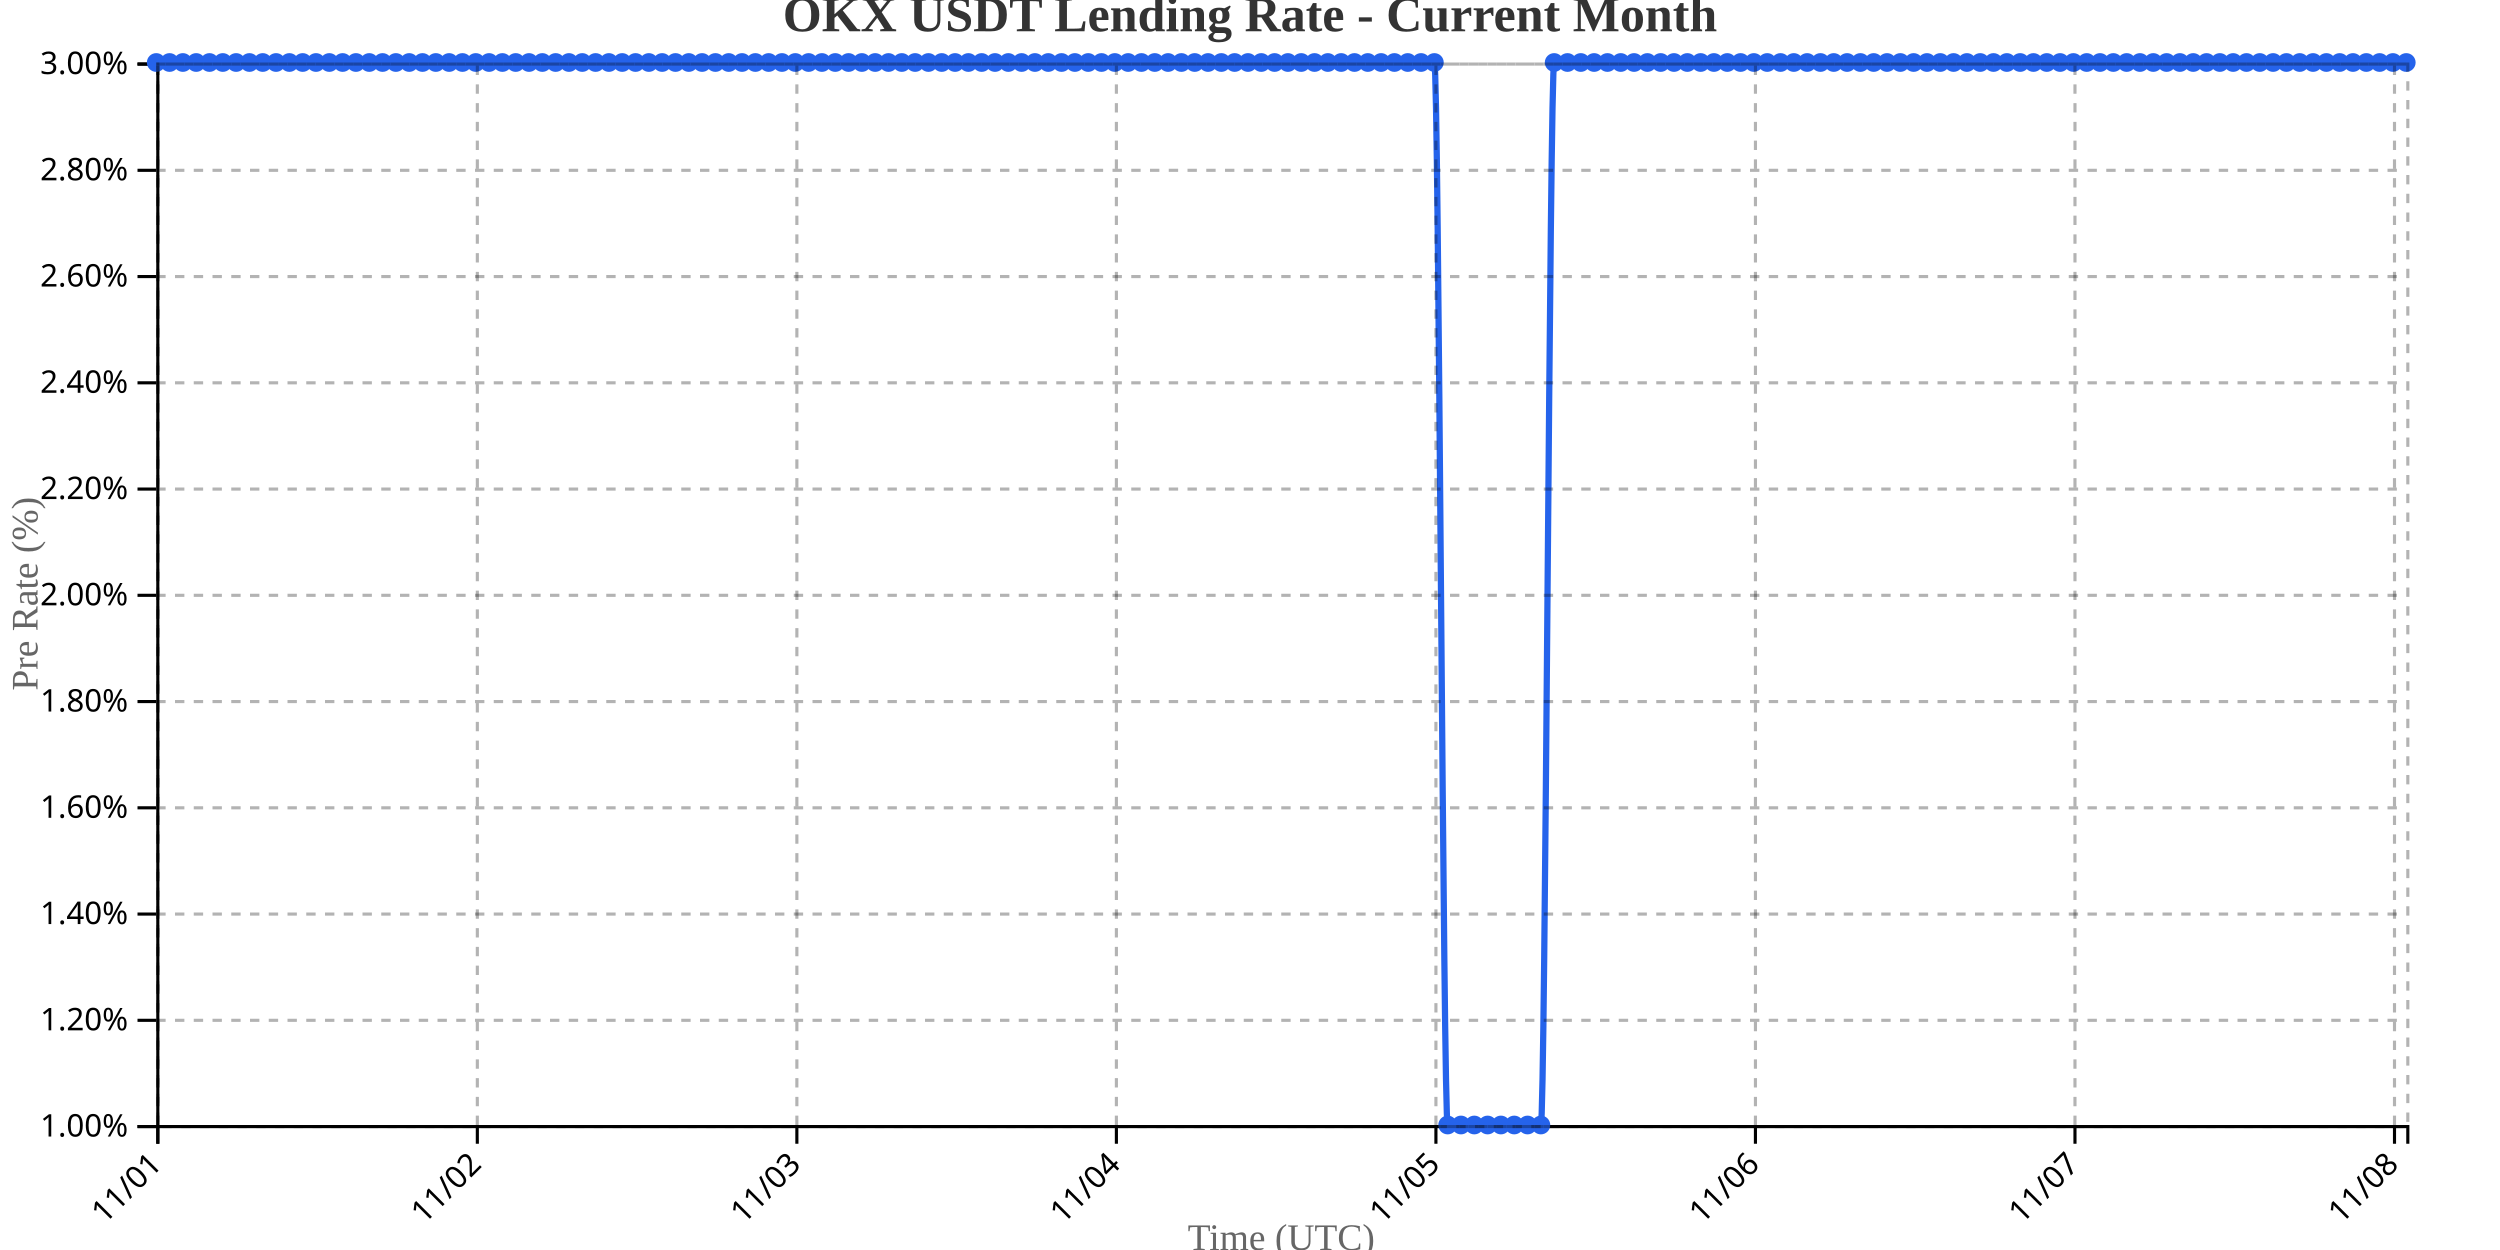
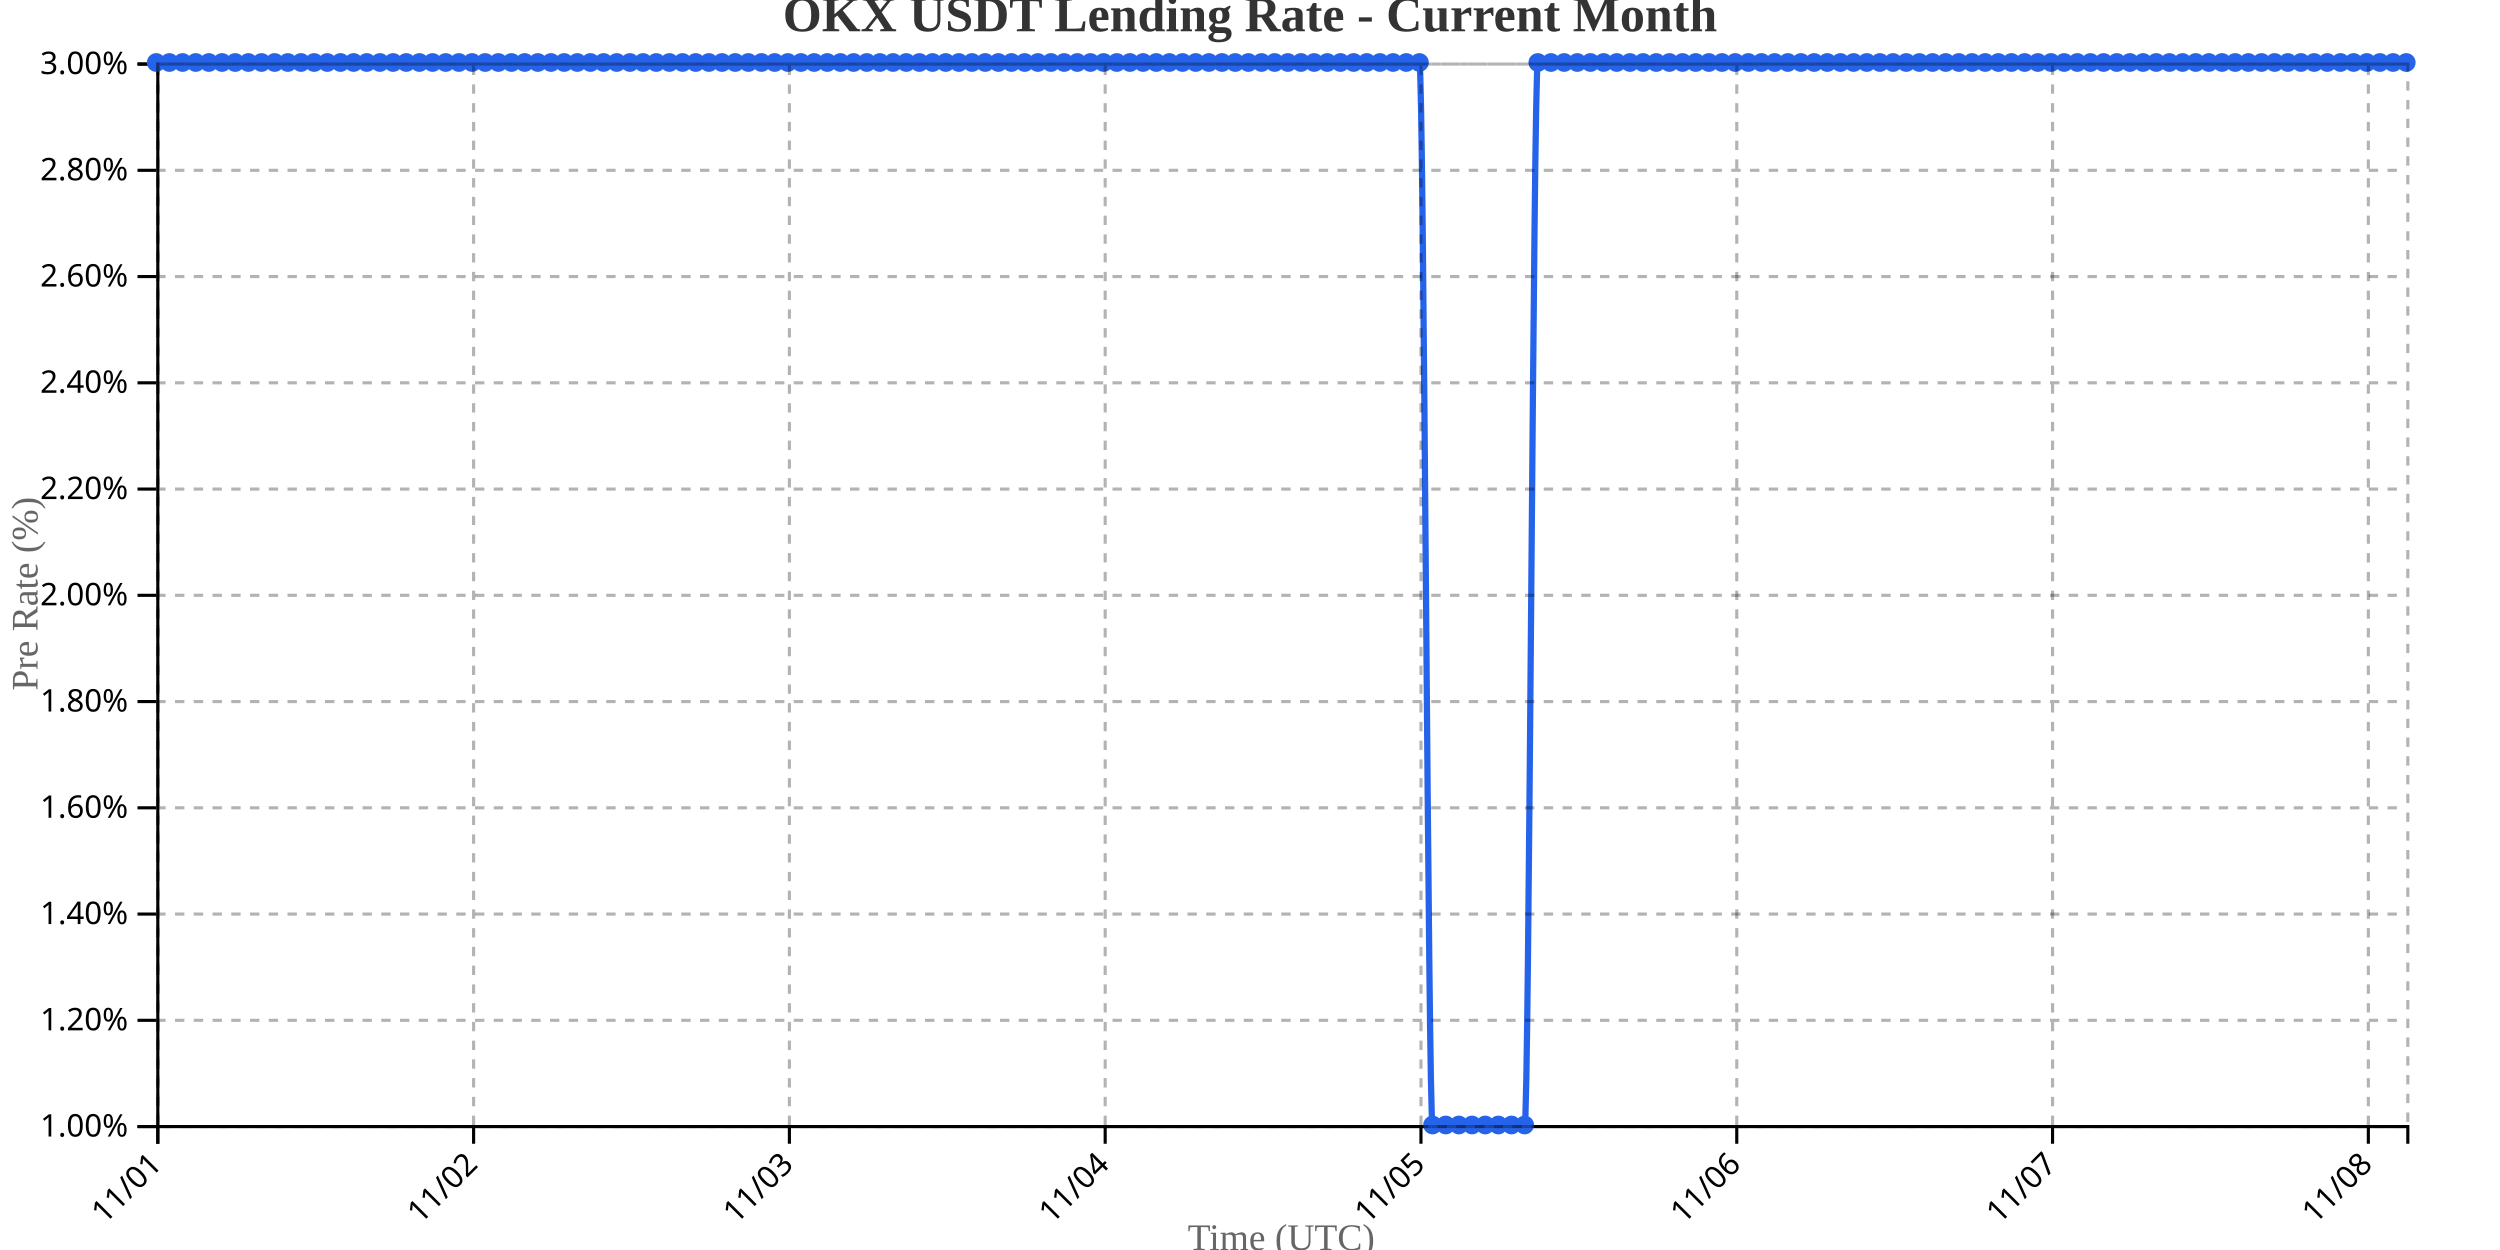
<svg xmlns="http://www.w3.org/2000/svg" width="800" height="400">
  <g transform="translate(50,20)">
    <g transform="translate(0,340)" fill="none" font-size="10" font-family="sans-serif" text-anchor="middle">
      <path class="domain" stroke="currentColor" d="M0.5,6V0.5H720.5V6" />
      <g class="tick" opacity="1" transform="translate(0.5,0)">
        <line stroke="currentColor" y2="6" />
        <text fill="currentColor" y="9" dy=".15em" style="text-anchor: end;" dx="-.8em" transform="rotate(-45)">11/01</text>
      </g>
-       <g class="tick" opacity="1" transform="translate(102.7485,0)">
+       <g class="tick" opacity="1" transform="translate(101.5526,0)">
        <line stroke="currentColor" y2="6" />
        <text fill="currentColor" y="9" dy=".15em" style="text-anchor: end;" dx="-.8em" transform="rotate(-45)">11/02</text>
      </g>
-       <g class="tick" opacity="1" transform="translate(204.997,0)">
+       <g class="tick" opacity="1" transform="translate(202.6053,0)">
        <line stroke="currentColor" y2="6" />
        <text fill="currentColor" y="9" dy=".15em" style="text-anchor: end;" dx="-.8em" transform="rotate(-45)">11/03</text>
      </g>
-       <g class="tick" opacity="1" transform="translate(307.2456,0)">
+       <g class="tick" opacity="1" transform="translate(303.6579,0)">
        <line stroke="currentColor" y2="6" />
        <text fill="currentColor" y="9" dy=".15em" style="text-anchor: end;" dx="-.8em" transform="rotate(-45)">11/04</text>
      </g>
-       <g class="tick" opacity="1" transform="translate(409.4941,0)">
+       <g class="tick" opacity="1" transform="translate(404.7105,0)">
        <line stroke="currentColor" y2="6" />
        <text fill="currentColor" y="9" dy=".15em" style="text-anchor: end;" dx="-.8em" transform="rotate(-45)">11/05</text>
      </g>
-       <g class="tick" opacity="1" transform="translate(511.7426,0)">
+       <g class="tick" opacity="1" transform="translate(505.7632,0)">
        <line stroke="currentColor" y2="6" />
        <text fill="currentColor" y="9" dy=".15em" style="text-anchor: end;" dx="-.8em" transform="rotate(-45)">11/06</text>
      </g>
-       <g class="tick" opacity="1" transform="translate(613.9911,0)">
+       <g class="tick" opacity="1" transform="translate(606.8158,0)">
        <line stroke="currentColor" y2="6" />
        <text fill="currentColor" y="9" dy=".15em" style="text-anchor: end;" dx="-.8em" transform="rotate(-45)">11/07</text>
      </g>
-       <g class="tick" opacity="1" transform="translate(716.2396,0)">
+       <g class="tick" opacity="1" transform="translate(707.8684,0)">
        <line stroke="currentColor" y2="6" />
        <text fill="currentColor" y="9" dy=".15em" style="text-anchor: end;" dx="-.8em" transform="rotate(-45)">11/08</text>
      </g>
    </g>
    <g fill="none" font-size="10" font-family="sans-serif" text-anchor="end">
      <path class="domain" stroke="currentColor" d="M-6,340.5H0.5V0.5H-6" />
      <g class="tick" opacity="1" transform="translate(0,340.5)">
        <line stroke="currentColor" x2="-6" />
        <text fill="currentColor" x="-9" dy="0.32em">1.00%</text>
      </g>
      <g class="tick" opacity="1" transform="translate(0,306.5)">
        <line stroke="currentColor" x2="-6" />
        <text fill="currentColor" x="-9" dy="0.32em">1.20%</text>
      </g>
      <g class="tick" opacity="1" transform="translate(0,272.5)">
        <line stroke="currentColor" x2="-6" />
        <text fill="currentColor" x="-9" dy="0.32em">1.40%</text>
      </g>
      <g class="tick" opacity="1" transform="translate(0,238.5)">
        <line stroke="currentColor" x2="-6" />
        <text fill="currentColor" x="-9" dy="0.32em">1.60%</text>
      </g>
      <g class="tick" opacity="1" transform="translate(0,204.5)">
        <line stroke="currentColor" x2="-6" />
        <text fill="currentColor" x="-9" dy="0.32em">1.80%</text>
      </g>
      <g class="tick" opacity="1" transform="translate(0,170.5)">
        <line stroke="currentColor" x2="-6" />
        <text fill="currentColor" x="-9" dy="0.32em">2.00%</text>
      </g>
      <g class="tick" opacity="1" transform="translate(0,136.5)">
        <line stroke="currentColor" x2="-6" />
        <text fill="currentColor" x="-9" dy="0.32em">2.20%</text>
      </g>
      <g class="tick" opacity="1" transform="translate(0,102.5)">
        <line stroke="currentColor" x2="-6" />
        <text fill="currentColor" x="-9" dy="0.32em">2.40%</text>
      </g>
      <g class="tick" opacity="1" transform="translate(0,68.5)">
        <line stroke="currentColor" x2="-6" />
        <text fill="currentColor" x="-9" dy="0.32em">2.60%</text>
      </g>
      <g class="tick" opacity="1" transform="translate(0,34.5)">
        <line stroke="currentColor" x2="-6" />
        <text fill="currentColor" x="-9" dy="0.32em">2.80%</text>
      </g>
      <g class="tick" opacity="1" transform="translate(0,0.5)">
        <line stroke="currentColor" x2="-6" />
        <text fill="currentColor" x="-9" dy="0.32em">3.00%</text>
      </g>
    </g>
    <text transform="rotate(-90)" y="-50" x="-170" dy="1em" style="text-anchor: middle; font-size: 12px; fill: #666;">Pre Rate (%)</text>
    <text transform="translate(360, 380)" style="text-anchor: middle; font-size: 12px; fill: #666;">Time (UTC)</text>
-     <path fill="none" stroke="#2563eb" stroke-width="2" d="M0,0C1.42,0,2.84,0,4.26,0C5.68,0,7.101,0,8.521,0C9.941,0,11.361,0,12.781,0C14.201,0,15.621,0,17.041,0C18.462,0,19.882,0,21.302,0C22.722,0,24.142,0,25.562,0C26.982,0,28.402,0,29.822,0C31.243,0,32.663,0,34.083,0C35.503,0,36.923,0,38.343,0C39.763,0,41.183,0,42.604,0C44.024,0,45.444,0,46.864,0C48.284,0,49.704,0,51.124,0C52.544,0,53.964,0,55.385,0C56.805,0,58.225,0,59.645,0C61.065,0,62.485,0,63.905,0C65.325,0,66.746,0,68.166,0C69.586,0,71.006,0,72.426,0C73.846,0,75.266,0,76.686,0C78.107,0,79.527,0,80.947,0C82.367,0,83.787,0,85.207,0C86.627,0,88.047,0,89.467,0C90.888,0,92.308,0,93.728,0C95.148,0,96.568,0,97.988,0C99.408,0,100.828,0,102.249,0C103.669,0,105.089,0,106.509,0C107.929,0,109.349,0,110.769,0C112.189,0,113.609,0,115.03,0C116.45,0,117.87,0,119.29,0C120.71,0,122.13,0,123.55,0C124.97,0,126.391,0,127.811,0C129.231,0,130.651,0,132.071,0C133.491,0,134.911,0,136.331,0C137.751,0,139.172,0,140.592,0C142.012,0,143.432,0,144.852,0C146.272,0,147.692,0,149.112,0C150.533,0,151.953,0,153.373,0C154.793,0,156.213,0,157.633,0C159.053,0,160.473,0,161.893,0C163.314,0,164.734,0,166.154,0C167.574,0,168.994,0,170.414,0C171.834,0,173.254,0,174.675,0C176.095,0,177.515,0,178.935,0C180.355,0,181.775,0,183.195,0C184.615,0,186.036,0,187.456,0C188.876,0,190.296,0,191.716,0C193.136,0,194.556,0,195.976,0C197.396,0,198.817,0,200.237,0C201.657,0,203.077,0,204.497,0C205.917,0,207.337,0,208.757,0C210.178,0,211.598,0,213.018,0C214.438,0,215.858,0,217.278,0C218.698,0,220.118,0,221.538,0C222.959,0,224.379,0,225.799,0C227.219,0,228.639,0,230.059,0C231.479,0,232.899,0,234.32,0C235.74,0,237.16,0,238.58,0C240,0,241.42,0,242.84,0C244.26,0,245.68,0,247.101,0C248.521,0,249.941,0,251.361,0C252.781,0,254.201,0,255.621,0C257.041,0,258.462,0,259.882,0C261.302,0,262.722,0,264.142,0C265.562,0,266.982,0,268.402,0C269.822,0,271.243,0,272.663,0C274.083,0,275.503,0,276.923,0C278.343,0,279.763,0,281.183,0C282.604,0,284.024,0,285.444,0C286.864,0,288.284,0,289.704,0C291.124,0,292.544,0,293.964,0C295.385,0,296.805,0,298.225,0C299.645,0,301.065,0,302.485,0C303.905,0,305.325,0,306.746,0C308.166,0,309.586,0,311.006,0C312.426,0,313.846,0,315.266,0C316.686,0,318.107,0,319.527,0C320.947,0,322.367,0,323.787,0C325.207,0,326.627,0,328.047,0C329.467,0,330.888,0,332.308,0C333.728,0,335.148,0,336.568,0C337.988,0,339.408,0,340.828,0C342.249,0,343.669,0,345.089,0C346.509,0,347.929,0,349.349,0C350.769,0,352.189,0,353.609,0C355.03,0,356.45,0,357.87,0C359.29,0,360.71,0,362.13,0C363.55,0,364.97,0,366.391,0C367.811,0,369.231,0,370.651,0C372.071,0,373.491,0,374.911,0C376.331,0,377.751,0,379.172,0C380.592,0,382.012,0,383.432,0C384.852,0,386.272,0,387.692,0C389.112,0,390.533,0,391.953,0C393.373,0,394.793,0,396.213,0C397.633,0,399.053,0,400.473,0C401.893,0,403.314,0,404.734,0C406.154,0,407.574,0,408.994,0C410.414,0,411.834,340,413.254,340C414.675,340,416.095,340,417.515,340C418.935,340,420.355,340,421.775,340C423.195,340,424.615,340,426.036,340C427.456,340,428.876,340,430.296,340C431.716,340,433.136,340,434.556,340C435.976,340,437.396,340,438.817,340C440.237,340,441.657,340,443.077,340C444.497,340,445.917,0,447.337,0C448.757,0,450.178,0,451.598,0C453.018,0,454.438,0,455.858,0C457.278,0,458.698,0,460.118,0C461.538,0,462.959,0,464.379,0C465.799,0,467.219,0,468.639,0C470.059,0,471.479,0,472.899,0C474.32,0,475.74,0,477.16,0C478.58,0,480,0,481.42,0C482.84,0,484.26,0,485.68,0C487.101,0,488.521,0,489.941,0C491.361,0,492.781,0,494.201,0C495.621,0,497.041,0,498.462,0C499.882,0,501.302,0,502.722,0C504.142,0,505.562,0,506.982,0C508.402,0,509.822,0,511.243,0C512.663,0,514.083,0,515.503,0C516.923,0,518.343,0,519.763,0C521.183,0,522.604,0,524.024,0C525.444,0,526.864,0,528.284,0C529.704,0,531.124,0,532.544,0C533.964,0,535.385,0,536.805,0C538.225,0,539.645,0,541.065,0C542.485,0,543.905,0,545.325,0C546.746,0,548.166,0,549.586,0C551.006,0,552.426,0,553.846,0C555.266,0,556.686,0,558.107,0C559.527,0,560.947,0,562.367,0C563.787,0,565.207,0,566.627,0C568.047,0,569.467,0,570.888,0C572.308,0,573.728,0,575.148,0C576.568,0,577.988,0,579.408,0C580.828,0,582.249,0,583.669,0C585.089,0,586.509,0,587.929,0C589.349,0,590.769,0,592.189,0C593.609,0,595.03,0,596.45,0C597.87,0,599.29,0,600.71,0C602.13,0,603.55,0,604.97,0C606.391,0,607.811,0,609.231,0C610.651,0,612.071,0,613.491,0C614.911,0,616.331,0,617.751,0C619.172,0,620.592,0,622.012,0C623.432,0,624.852,0,626.272,0C627.692,0,629.112,0,630.533,0C631.953,0,633.373,0,634.793,0C636.213,0,637.633,0,639.053,0C640.473,0,641.893,0,643.314,0C644.734,0,646.154,0,647.574,0C648.994,0,650.414,0,651.834,0C653.254,0,654.675,0,656.095,0C657.515,0,658.935,0,660.355,0C661.775,0,663.195,0,664.615,0C666.036,0,667.456,0,668.876,0C670.296,0,671.716,0,673.136,0C674.556,0,675.976,0,677.396,0C678.817,0,680.237,0,681.657,0C683.077,0,684.497,0,685.917,0C687.337,0,688.757,0,690.178,0C691.598,0,693.018,0,694.438,0C695.858,0,697.278,0,698.698,0C700.118,0,701.538,0,702.959,0C704.379,0,705.799,0,707.219,0C708.639,0,710.059,0,711.479,0C712.899,0,714.32,0,715.74,0C717.16,0,718.58,0,720,0" />
+     <path fill="none" stroke="#2563eb" stroke-width="2" d="M0,0C1.404,0,2.807,0,4.211,0C5.614,0,7.018,0,8.421,0C9.825,0,11.228,0,12.632,0C14.035,0,15.439,0,16.842,0C18.246,0,19.649,0,21.053,0C22.456,0,23.86,0,25.263,0C26.667,0,28.07,0,29.474,0C30.877,0,32.281,0,33.684,0C35.088,0,36.491,0,37.895,0C39.298,0,40.702,0,42.105,0C43.509,0,44.912,0,46.316,0C47.719,0,49.123,0,50.526,0C51.93,0,53.333,0,54.737,0C56.14,0,57.544,0,58.947,0C60.351,0,61.754,0,63.158,0C64.561,0,65.965,0,67.368,0C68.772,0,70.175,0,71.579,0C72.982,0,74.386,0,75.789,0C77.193,0,78.596,0,80,0C81.404,0,82.807,0,84.211,0C85.614,0,87.018,0,88.421,0C89.825,0,91.228,0,92.632,0C94.035,0,95.439,0,96.842,0C98.246,0,99.649,0,101.053,0C102.456,0,103.86,0,105.263,0C106.667,0,108.07,0,109.474,0C110.877,0,112.281,0,113.684,0C115.088,0,116.491,0,117.895,0C119.298,0,120.702,0,122.105,0C123.509,0,124.912,0,126.316,0C127.719,0,129.123,0,130.526,0C131.93,0,133.333,0,134.737,0C136.14,0,137.544,0,138.947,0C140.351,0,141.754,0,143.158,0C144.561,0,145.965,0,147.368,0C148.772,0,150.175,0,151.579,0C152.982,0,154.386,0,155.789,0C157.193,0,158.596,0,160,0C161.404,0,162.807,0,164.211,0C165.614,0,167.018,0,168.421,0C169.825,0,171.228,0,172.632,0C174.035,0,175.439,0,176.842,0C178.246,0,179.649,0,181.053,0C182.456,0,183.86,0,185.263,0C186.667,0,188.07,0,189.474,0C190.877,0,192.281,0,193.684,0C195.088,0,196.491,0,197.895,0C199.298,0,200.702,0,202.105,0C203.509,0,204.912,0,206.316,0C207.719,0,209.123,0,210.526,0C211.93,0,213.333,0,214.737,0C216.14,0,217.544,0,218.947,0C220.351,0,221.754,0,223.158,0C224.561,0,225.965,0,227.368,0C228.772,0,230.175,0,231.579,0C232.982,0,234.386,0,235.789,0C237.193,0,238.596,0,240,0C241.404,0,242.807,0,244.211,0C245.614,0,247.018,0,248.421,0C249.825,0,251.228,0,252.632,0C254.035,0,255.439,0,256.842,0C258.246,0,259.649,0,261.053,0C262.456,0,263.86,0,265.263,0C266.667,0,268.07,0,269.474,0C270.877,0,272.281,0,273.684,0C275.088,0,276.491,0,277.895,0C279.298,0,280.702,0,282.105,0C283.509,0,284.912,0,286.316,0C287.719,0,289.123,0,290.526,0C291.93,0,293.333,0,294.737,0C296.14,0,297.544,0,298.947,0C300.351,0,301.754,0,303.158,0C304.561,0,305.965,0,307.368,0C308.772,0,310.175,0,311.579,0C312.982,0,314.386,0,315.789,0C317.193,0,318.596,0,320,0C321.404,0,322.807,0,324.211,0C325.614,0,327.018,0,328.421,0C329.825,0,331.228,0,332.632,0C334.035,0,335.439,0,336.842,0C338.246,0,339.649,0,341.053,0C342.456,0,343.86,0,345.263,0C346.667,0,348.07,0,349.474,0C350.877,0,352.281,0,353.684,0C355.088,0,356.491,0,357.895,0C359.298,0,360.702,0,362.105,0C363.509,0,364.912,0,366.316,0C367.719,0,369.123,0,370.526,0C371.93,0,373.333,0,374.737,0C376.14,0,377.544,0,378.947,0C380.351,0,381.754,0,383.158,0C384.561,0,385.965,0,387.368,0C388.772,0,390.175,0,391.579,0C392.982,0,394.386,0,395.789,0C397.193,0,398.596,0,400,0C401.404,0,402.807,0,404.211,0C405.614,0,407.018,340,408.421,340C409.825,340,411.228,340,412.632,340C414.035,340,415.439,340,416.842,340C418.246,340,419.649,340,421.053,340C422.456,340,423.86,340,425.263,340C426.667,340,428.07,340,429.474,340C430.877,340,432.281,340,433.684,340C435.088,340,436.491,340,437.895,340C439.298,340,440.702,0,442.105,0C443.509,0,444.912,0,446.316,0C447.719,0,449.123,0,450.526,0C451.93,0,453.333,0,454.737,0C456.14,0,457.544,0,458.947,0C460.351,0,461.754,0,463.158,0C464.561,0,465.965,0,467.368,0C468.772,0,470.175,0,471.579,0C472.982,0,474.386,0,475.789,0C477.193,0,478.596,0,480,0C481.404,0,482.807,0,484.211,0C485.614,0,487.018,0,488.421,0C489.825,0,491.228,0,492.632,0C494.035,0,495.439,0,496.842,0C498.246,0,499.649,0,501.053,0C502.456,0,503.86,0,505.263,0C506.667,0,508.07,0,509.474,0C510.877,0,512.281,0,513.684,0C515.088,0,516.491,0,517.895,0C519.298,0,520.702,0,522.105,0C523.509,0,524.912,0,526.316,0C527.719,0,529.123,0,530.526,0C531.93,0,533.333,0,534.737,0C536.14,0,537.544,0,538.947,0C540.351,0,541.754,0,543.158,0C544.561,0,545.965,0,547.368,0C548.772,0,550.175,0,551.579,0C552.982,0,554.386,0,555.789,0C557.193,0,558.596,0,560,0C561.404,0,562.807,0,564.211,0C565.614,0,567.018,0,568.421,0C569.825,0,571.228,0,572.632,0C574.035,0,575.439,0,576.842,0C578.246,0,579.649,0,581.053,0C582.456,0,583.86,0,585.263,0C586.667,0,588.07,0,589.474,0C590.877,0,592.281,0,593.684,0C595.088,0,596.491,0,597.895,0C599.298,0,600.702,0,602.105,0C603.509,0,604.912,0,606.316,0C607.719,0,609.123,0,610.526,0C611.93,0,613.333,0,614.737,0C616.14,0,617.544,0,618.947,0C620.351,0,621.754,0,623.158,0C624.561,0,625.965,0,627.368,0C628.772,0,630.175,0,631.579,0C632.982,0,634.386,0,635.789,0C637.193,0,638.596,0,640,0C641.404,0,642.807,0,644.211,0C645.614,0,647.018,0,648.421,0C649.825,0,651.228,0,652.632,0C654.035,0,655.439,0,656.842,0C658.246,0,659.649,0,661.053,0C662.456,0,663.86,0,665.263,0C666.667,0,668.07,0,669.474,0C670.877,0,672.281,0,673.684,0C675.088,0,676.491,0,677.895,0C679.298,0,680.702,0,682.105,0C683.509,0,684.912,0,686.316,0C687.719,0,689.123,0,690.526,0C691.93,0,693.333,0,694.737,0C696.14,0,697.544,0,698.947,0C700.351,0,701.754,0,703.158,0C704.561,0,705.965,0,707.368,0C708.772,0,710.175,0,711.579,0C712.982,0,714.386,0,715.789,0C717.193,0,718.596,0,720,0" />
    <circle class="dot" cx="0" cy="0" r="3" fill="#2563eb" />
-     <circle class="dot" cx="4.26" cy="0" r="3" fill="#2563eb" />
-     <circle class="dot" cx="8.521" cy="0" r="3" fill="#2563eb" />
-     <circle class="dot" cx="12.781" cy="0" r="3" fill="#2563eb" />
-     <circle class="dot" cx="17.041" cy="0" r="3" fill="#2563eb" />
-     <circle class="dot" cx="21.302" cy="0" r="3" fill="#2563eb" />
-     <circle class="dot" cx="25.562" cy="0" r="3" fill="#2563eb" />
-     <circle class="dot" cx="29.822" cy="0" r="3" fill="#2563eb" />
-     <circle class="dot" cx="34.083" cy="0" r="3" fill="#2563eb" />
-     <circle class="dot" cx="38.343" cy="0" r="3" fill="#2563eb" />
-     <circle class="dot" cx="42.604" cy="0" r="3" fill="#2563eb" />
-     <circle class="dot" cx="46.864" cy="0" r="3" fill="#2563eb" />
-     <circle class="dot" cx="51.124" cy="0" r="3" fill="#2563eb" />
-     <circle class="dot" cx="55.385" cy="0" r="3" fill="#2563eb" />
-     <circle class="dot" cx="59.645" cy="0" r="3" fill="#2563eb" />
-     <circle class="dot" cx="63.905" cy="0" r="3" fill="#2563eb" />
-     <circle class="dot" cx="68.166" cy="0" r="3" fill="#2563eb" />
-     <circle class="dot" cx="72.426" cy="0" r="3" fill="#2563eb" />
-     <circle class="dot" cx="76.686" cy="0" r="3" fill="#2563eb" />
-     <circle class="dot" cx="80.947" cy="0" r="3" fill="#2563eb" />
-     <circle class="dot" cx="85.207" cy="0" r="3" fill="#2563eb" />
-     <circle class="dot" cx="89.467" cy="0" r="3" fill="#2563eb" />
-     <circle class="dot" cx="93.728" cy="0" r="3" fill="#2563eb" />
-     <circle class="dot" cx="97.988" cy="0" r="3" fill="#2563eb" />
-     <circle class="dot" cx="102.249" cy="0" r="3" fill="#2563eb" />
-     <circle class="dot" cx="106.509" cy="0" r="3" fill="#2563eb" />
-     <circle class="dot" cx="110.769" cy="0" r="3" fill="#2563eb" />
-     <circle class="dot" cx="115.03" cy="0" r="3" fill="#2563eb" />
-     <circle class="dot" cx="119.29" cy="0" r="3" fill="#2563eb" />
-     <circle class="dot" cx="123.55" cy="0" r="3" fill="#2563eb" />
-     <circle class="dot" cx="127.811" cy="0" r="3" fill="#2563eb" />
-     <circle class="dot" cx="132.071" cy="0" r="3" fill="#2563eb" />
-     <circle class="dot" cx="136.331" cy="0" r="3" fill="#2563eb" />
-     <circle class="dot" cx="140.592" cy="0" r="3" fill="#2563eb" />
-     <circle class="dot" cx="144.852" cy="0" r="3" fill="#2563eb" />
-     <circle class="dot" cx="149.112" cy="0" r="3" fill="#2563eb" />
-     <circle class="dot" cx="153.373" cy="0" r="3" fill="#2563eb" />
-     <circle class="dot" cx="157.633" cy="0" r="3" fill="#2563eb" />
-     <circle class="dot" cx="161.893" cy="0" r="3" fill="#2563eb" />
-     <circle class="dot" cx="166.154" cy="0" r="3" fill="#2563eb" />
-     <circle class="dot" cx="170.414" cy="0" r="3" fill="#2563eb" />
-     <circle class="dot" cx="174.675" cy="0" r="3" fill="#2563eb" />
-     <circle class="dot" cx="178.935" cy="0" r="3" fill="#2563eb" />
-     <circle class="dot" cx="183.195" cy="0" r="3" fill="#2563eb" />
-     <circle class="dot" cx="187.456" cy="0" r="3" fill="#2563eb" />
-     <circle class="dot" cx="191.716" cy="0" r="3" fill="#2563eb" />
-     <circle class="dot" cx="195.976" cy="0" r="3" fill="#2563eb" />
-     <circle class="dot" cx="200.237" cy="0" r="3" fill="#2563eb" />
-     <circle class="dot" cx="204.497" cy="0" r="3" fill="#2563eb" />
-     <circle class="dot" cx="208.757" cy="0" r="3" fill="#2563eb" />
-     <circle class="dot" cx="213.018" cy="0" r="3" fill="#2563eb" />
-     <circle class="dot" cx="217.278" cy="0" r="3" fill="#2563eb" />
-     <circle class="dot" cx="221.538" cy="0" r="3" fill="#2563eb" />
-     <circle class="dot" cx="225.799" cy="0" r="3" fill="#2563eb" />
-     <circle class="dot" cx="230.059" cy="0" r="3" fill="#2563eb" />
-     <circle class="dot" cx="234.32" cy="0" r="3" fill="#2563eb" />
-     <circle class="dot" cx="238.58" cy="0" r="3" fill="#2563eb" />
-     <circle class="dot" cx="242.84" cy="0" r="3" fill="#2563eb" />
-     <circle class="dot" cx="247.101" cy="0" r="3" fill="#2563eb" />
-     <circle class="dot" cx="251.361" cy="0" r="3" fill="#2563eb" />
-     <circle class="dot" cx="255.621" cy="0" r="3" fill="#2563eb" />
-     <circle class="dot" cx="259.882" cy="0" r="3" fill="#2563eb" />
-     <circle class="dot" cx="264.142" cy="0" r="3" fill="#2563eb" />
-     <circle class="dot" cx="268.402" cy="0" r="3" fill="#2563eb" />
-     <circle class="dot" cx="272.663" cy="0" r="3" fill="#2563eb" />
-     <circle class="dot" cx="276.923" cy="0" r="3" fill="#2563eb" />
-     <circle class="dot" cx="281.183" cy="0" r="3" fill="#2563eb" />
-     <circle class="dot" cx="285.444" cy="0" r="3" fill="#2563eb" />
-     <circle class="dot" cx="289.704" cy="0" r="3" fill="#2563eb" />
-     <circle class="dot" cx="293.964" cy="0" r="3" fill="#2563eb" />
-     <circle class="dot" cx="298.225" cy="0" r="3" fill="#2563eb" />
-     <circle class="dot" cx="302.485" cy="0" r="3" fill="#2563eb" />
-     <circle class="dot" cx="306.746" cy="0" r="3" fill="#2563eb" />
-     <circle class="dot" cx="311.006" cy="0" r="3" fill="#2563eb" />
-     <circle class="dot" cx="315.266" cy="0" r="3" fill="#2563eb" />
-     <circle class="dot" cx="319.527" cy="0" r="3" fill="#2563eb" />
-     <circle class="dot" cx="323.787" cy="0" r="3" fill="#2563eb" />
-     <circle class="dot" cx="328.047" cy="0" r="3" fill="#2563eb" />
-     <circle class="dot" cx="332.308" cy="0" r="3" fill="#2563eb" />
-     <circle class="dot" cx="336.568" cy="0" r="3" fill="#2563eb" />
-     <circle class="dot" cx="340.828" cy="0" r="3" fill="#2563eb" />
-     <circle class="dot" cx="345.089" cy="0" r="3" fill="#2563eb" />
-     <circle class="dot" cx="349.349" cy="0" r="3" fill="#2563eb" />
-     <circle class="dot" cx="353.609" cy="0" r="3" fill="#2563eb" />
-     <circle class="dot" cx="357.87" cy="0" r="3" fill="#2563eb" />
-     <circle class="dot" cx="362.13" cy="0" r="3" fill="#2563eb" />
-     <circle class="dot" cx="366.391" cy="0" r="3" fill="#2563eb" />
-     <circle class="dot" cx="370.651" cy="0" r="3" fill="#2563eb" />
-     <circle class="dot" cx="374.911" cy="0" r="3" fill="#2563eb" />
-     <circle class="dot" cx="379.172" cy="0" r="3" fill="#2563eb" />
-     <circle class="dot" cx="383.432" cy="0" r="3" fill="#2563eb" />
-     <circle class="dot" cx="387.692" cy="0" r="3" fill="#2563eb" />
-     <circle class="dot" cx="391.953" cy="0" r="3" fill="#2563eb" />
-     <circle class="dot" cx="396.213" cy="0" r="3" fill="#2563eb" />
-     <circle class="dot" cx="400.473" cy="0" r="3" fill="#2563eb" />
-     <circle class="dot" cx="404.734" cy="0" r="3" fill="#2563eb" />
-     <circle class="dot" cx="408.994" cy="0" r="3" fill="#2563eb" />
-     <circle class="dot" cx="413.254" cy="340" r="3" fill="#2563eb" />
-     <circle class="dot" cx="417.515" cy="340" r="3" fill="#2563eb" />
-     <circle class="dot" cx="421.775" cy="340" r="3" fill="#2563eb" />
-     <circle class="dot" cx="426.036" cy="340" r="3" fill="#2563eb" />
-     <circle class="dot" cx="430.296" cy="340" r="3" fill="#2563eb" />
-     <circle class="dot" cx="434.556" cy="340" r="3" fill="#2563eb" />
-     <circle class="dot" cx="438.817" cy="340" r="3" fill="#2563eb" />
-     <circle class="dot" cx="443.077" cy="340" r="3" fill="#2563eb" />
-     <circle class="dot" cx="447.337" cy="0" r="3" fill="#2563eb" />
-     <circle class="dot" cx="451.598" cy="0" r="3" fill="#2563eb" />
-     <circle class="dot" cx="455.858" cy="0" r="3" fill="#2563eb" />
-     <circle class="dot" cx="460.118" cy="0" r="3" fill="#2563eb" />
-     <circle class="dot" cx="464.379" cy="0" r="3" fill="#2563eb" />
-     <circle class="dot" cx="468.639" cy="0" r="3" fill="#2563eb" />
-     <circle class="dot" cx="472.899" cy="0" r="3" fill="#2563eb" />
-     <circle class="dot" cx="477.16" cy="0" r="3" fill="#2563eb" />
-     <circle class="dot" cx="481.42" cy="0" r="3" fill="#2563eb" />
-     <circle class="dot" cx="485.68" cy="0" r="3" fill="#2563eb" />
-     <circle class="dot" cx="489.941" cy="0" r="3" fill="#2563eb" />
-     <circle class="dot" cx="494.201" cy="0" r="3" fill="#2563eb" />
-     <circle class="dot" cx="498.462" cy="0" r="3" fill="#2563eb" />
-     <circle class="dot" cx="502.722" cy="0" r="3" fill="#2563eb" />
-     <circle class="dot" cx="506.982" cy="0" r="3" fill="#2563eb" />
-     <circle class="dot" cx="511.243" cy="0" r="3" fill="#2563eb" />
-     <circle class="dot" cx="515.503" cy="0" r="3" fill="#2563eb" />
-     <circle class="dot" cx="519.763" cy="0" r="3" fill="#2563eb" />
-     <circle class="dot" cx="524.024" cy="0" r="3" fill="#2563eb" />
-     <circle class="dot" cx="528.284" cy="0" r="3" fill="#2563eb" />
-     <circle class="dot" cx="532.544" cy="0" r="3" fill="#2563eb" />
-     <circle class="dot" cx="536.805" cy="0" r="3" fill="#2563eb" />
-     <circle class="dot" cx="541.065" cy="0" r="3" fill="#2563eb" />
-     <circle class="dot" cx="545.325" cy="0" r="3" fill="#2563eb" />
-     <circle class="dot" cx="549.586" cy="0" r="3" fill="#2563eb" />
-     <circle class="dot" cx="553.846" cy="0" r="3" fill="#2563eb" />
-     <circle class="dot" cx="558.107" cy="0" r="3" fill="#2563eb" />
-     <circle class="dot" cx="562.367" cy="0" r="3" fill="#2563eb" />
-     <circle class="dot" cx="566.627" cy="0" r="3" fill="#2563eb" />
-     <circle class="dot" cx="570.888" cy="0" r="3" fill="#2563eb" />
-     <circle class="dot" cx="575.148" cy="0" r="3" fill="#2563eb" />
-     <circle class="dot" cx="579.408" cy="0" r="3" fill="#2563eb" />
-     <circle class="dot" cx="583.669" cy="0" r="3" fill="#2563eb" />
-     <circle class="dot" cx="587.929" cy="0" r="3" fill="#2563eb" />
-     <circle class="dot" cx="592.189" cy="0" r="3" fill="#2563eb" />
-     <circle class="dot" cx="596.45" cy="0" r="3" fill="#2563eb" />
-     <circle class="dot" cx="600.71" cy="0" r="3" fill="#2563eb" />
-     <circle class="dot" cx="604.97" cy="0" r="3" fill="#2563eb" />
-     <circle class="dot" cx="609.231" cy="0" r="3" fill="#2563eb" />
-     <circle class="dot" cx="613.491" cy="0" r="3" fill="#2563eb" />
-     <circle class="dot" cx="617.751" cy="0" r="3" fill="#2563eb" />
-     <circle class="dot" cx="622.012" cy="0" r="3" fill="#2563eb" />
-     <circle class="dot" cx="626.272" cy="0" r="3" fill="#2563eb" />
-     <circle class="dot" cx="630.533" cy="0" r="3" fill="#2563eb" />
-     <circle class="dot" cx="634.793" cy="0" r="3" fill="#2563eb" />
-     <circle class="dot" cx="639.053" cy="0" r="3" fill="#2563eb" />
-     <circle class="dot" cx="643.314" cy="0" r="3" fill="#2563eb" />
-     <circle class="dot" cx="647.574" cy="0" r="3" fill="#2563eb" />
-     <circle class="dot" cx="651.834" cy="0" r="3" fill="#2563eb" />
-     <circle class="dot" cx="656.095" cy="0" r="3" fill="#2563eb" />
-     <circle class="dot" cx="660.355" cy="0" r="3" fill="#2563eb" />
-     <circle class="dot" cx="664.615" cy="0" r="3" fill="#2563eb" />
-     <circle class="dot" cx="668.876" cy="0" r="3" fill="#2563eb" />
-     <circle class="dot" cx="673.136" cy="0" r="3" fill="#2563eb" />
-     <circle class="dot" cx="677.396" cy="0" r="3" fill="#2563eb" />
-     <circle class="dot" cx="681.657" cy="0" r="3" fill="#2563eb" />
-     <circle class="dot" cx="685.917" cy="0" r="3" fill="#2563eb" />
-     <circle class="dot" cx="690.178" cy="0" r="3" fill="#2563eb" />
-     <circle class="dot" cx="694.438" cy="0" r="3" fill="#2563eb" />
-     <circle class="dot" cx="698.698" cy="0" r="3" fill="#2563eb" />
-     <circle class="dot" cx="702.959" cy="0" r="3" fill="#2563eb" />
-     <circle class="dot" cx="707.219" cy="0" r="3" fill="#2563eb" />
-     <circle class="dot" cx="711.479" cy="0" r="3" fill="#2563eb" />
-     <circle class="dot" cx="715.74" cy="0" r="3" fill="#2563eb" />
+     <circle class="dot" cx="4.211" cy="0" r="3" fill="#2563eb" />
+     <circle class="dot" cx="8.421" cy="0" r="3" fill="#2563eb" />
+     <circle class="dot" cx="12.632" cy="0" r="3" fill="#2563eb" />
+     <circle class="dot" cx="16.842" cy="0" r="3" fill="#2563eb" />
+     <circle class="dot" cx="21.053" cy="0" r="3" fill="#2563eb" />
+     <circle class="dot" cx="25.263" cy="0" r="3" fill="#2563eb" />
+     <circle class="dot" cx="29.474" cy="0" r="3" fill="#2563eb" />
+     <circle class="dot" cx="33.684" cy="0" r="3" fill="#2563eb" />
+     <circle class="dot" cx="37.895" cy="0" r="3" fill="#2563eb" />
+     <circle class="dot" cx="42.105" cy="0" r="3" fill="#2563eb" />
+     <circle class="dot" cx="46.316" cy="0" r="3" fill="#2563eb" />
+     <circle class="dot" cx="50.526" cy="0" r="3" fill="#2563eb" />
+     <circle class="dot" cx="54.737" cy="0" r="3" fill="#2563eb" />
+     <circle class="dot" cx="58.947" cy="0" r="3" fill="#2563eb" />
+     <circle class="dot" cx="63.158" cy="0" r="3" fill="#2563eb" />
+     <circle class="dot" cx="67.368" cy="0" r="3" fill="#2563eb" />
+     <circle class="dot" cx="71.579" cy="0" r="3" fill="#2563eb" />
+     <circle class="dot" cx="75.789" cy="0" r="3" fill="#2563eb" />
+     <circle class="dot" cx="80" cy="0" r="3" fill="#2563eb" />
+     <circle class="dot" cx="84.211" cy="0" r="3" fill="#2563eb" />
+     <circle class="dot" cx="88.421" cy="0" r="3" fill="#2563eb" />
+     <circle class="dot" cx="92.632" cy="0" r="3" fill="#2563eb" />
+     <circle class="dot" cx="96.842" cy="0" r="3" fill="#2563eb" />
+     <circle class="dot" cx="101.053" cy="0" r="3" fill="#2563eb" />
+     <circle class="dot" cx="105.263" cy="0" r="3" fill="#2563eb" />
+     <circle class="dot" cx="109.474" cy="0" r="3" fill="#2563eb" />
+     <circle class="dot" cx="113.684" cy="0" r="3" fill="#2563eb" />
+     <circle class="dot" cx="117.895" cy="0" r="3" fill="#2563eb" />
+     <circle class="dot" cx="122.105" cy="0" r="3" fill="#2563eb" />
+     <circle class="dot" cx="126.316" cy="0" r="3" fill="#2563eb" />
+     <circle class="dot" cx="130.526" cy="0" r="3" fill="#2563eb" />
+     <circle class="dot" cx="134.737" cy="0" r="3" fill="#2563eb" />
+     <circle class="dot" cx="138.947" cy="0" r="3" fill="#2563eb" />
+     <circle class="dot" cx="143.158" cy="0" r="3" fill="#2563eb" />
+     <circle class="dot" cx="147.368" cy="0" r="3" fill="#2563eb" />
+     <circle class="dot" cx="151.579" cy="0" r="3" fill="#2563eb" />
+     <circle class="dot" cx="155.789" cy="0" r="3" fill="#2563eb" />
+     <circle class="dot" cx="160" cy="0" r="3" fill="#2563eb" />
+     <circle class="dot" cx="164.211" cy="0" r="3" fill="#2563eb" />
+     <circle class="dot" cx="168.421" cy="0" r="3" fill="#2563eb" />
+     <circle class="dot" cx="172.632" cy="0" r="3" fill="#2563eb" />
+     <circle class="dot" cx="176.842" cy="0" r="3" fill="#2563eb" />
+     <circle class="dot" cx="181.053" cy="0" r="3" fill="#2563eb" />
+     <circle class="dot" cx="185.263" cy="0" r="3" fill="#2563eb" />
+     <circle class="dot" cx="189.474" cy="0" r="3" fill="#2563eb" />
+     <circle class="dot" cx="193.684" cy="0" r="3" fill="#2563eb" />
+     <circle class="dot" cx="197.895" cy="0" r="3" fill="#2563eb" />
+     <circle class="dot" cx="202.105" cy="0" r="3" fill="#2563eb" />
+     <circle class="dot" cx="206.316" cy="0" r="3" fill="#2563eb" />
+     <circle class="dot" cx="210.526" cy="0" r="3" fill="#2563eb" />
+     <circle class="dot" cx="214.737" cy="0" r="3" fill="#2563eb" />
+     <circle class="dot" cx="218.947" cy="0" r="3" fill="#2563eb" />
+     <circle class="dot" cx="223.158" cy="0" r="3" fill="#2563eb" />
+     <circle class="dot" cx="227.368" cy="0" r="3" fill="#2563eb" />
+     <circle class="dot" cx="231.579" cy="0" r="3" fill="#2563eb" />
+     <circle class="dot" cx="235.789" cy="0" r="3" fill="#2563eb" />
+     <circle class="dot" cx="240" cy="0" r="3" fill="#2563eb" />
+     <circle class="dot" cx="244.211" cy="0" r="3" fill="#2563eb" />
+     <circle class="dot" cx="248.421" cy="0" r="3" fill="#2563eb" />
+     <circle class="dot" cx="252.632" cy="0" r="3" fill="#2563eb" />
+     <circle class="dot" cx="256.842" cy="0" r="3" fill="#2563eb" />
+     <circle class="dot" cx="261.053" cy="0" r="3" fill="#2563eb" />
+     <circle class="dot" cx="265.263" cy="0" r="3" fill="#2563eb" />
+     <circle class="dot" cx="269.474" cy="0" r="3" fill="#2563eb" />
+     <circle class="dot" cx="273.684" cy="0" r="3" fill="#2563eb" />
+     <circle class="dot" cx="277.895" cy="0" r="3" fill="#2563eb" />
+     <circle class="dot" cx="282.105" cy="0" r="3" fill="#2563eb" />
+     <circle class="dot" cx="286.316" cy="0" r="3" fill="#2563eb" />
+     <circle class="dot" cx="290.526" cy="0" r="3" fill="#2563eb" />
+     <circle class="dot" cx="294.737" cy="0" r="3" fill="#2563eb" />
+     <circle class="dot" cx="298.947" cy="0" r="3" fill="#2563eb" />
+     <circle class="dot" cx="303.158" cy="0" r="3" fill="#2563eb" />
+     <circle class="dot" cx="307.368" cy="0" r="3" fill="#2563eb" />
+     <circle class="dot" cx="311.579" cy="0" r="3" fill="#2563eb" />
+     <circle class="dot" cx="315.789" cy="0" r="3" fill="#2563eb" />
+     <circle class="dot" cx="320" cy="0" r="3" fill="#2563eb" />
+     <circle class="dot" cx="324.211" cy="0" r="3" fill="#2563eb" />
+     <circle class="dot" cx="328.421" cy="0" r="3" fill="#2563eb" />
+     <circle class="dot" cx="332.632" cy="0" r="3" fill="#2563eb" />
+     <circle class="dot" cx="336.842" cy="0" r="3" fill="#2563eb" />
+     <circle class="dot" cx="341.053" cy="0" r="3" fill="#2563eb" />
+     <circle class="dot" cx="345.263" cy="0" r="3" fill="#2563eb" />
+     <circle class="dot" cx="349.474" cy="0" r="3" fill="#2563eb" />
+     <circle class="dot" cx="353.684" cy="0" r="3" fill="#2563eb" />
+     <circle class="dot" cx="357.895" cy="0" r="3" fill="#2563eb" />
+     <circle class="dot" cx="362.105" cy="0" r="3" fill="#2563eb" />
+     <circle class="dot" cx="366.316" cy="0" r="3" fill="#2563eb" />
+     <circle class="dot" cx="370.526" cy="0" r="3" fill="#2563eb" />
+     <circle class="dot" cx="374.737" cy="0" r="3" fill="#2563eb" />
+     <circle class="dot" cx="378.947" cy="0" r="3" fill="#2563eb" />
+     <circle class="dot" cx="383.158" cy="0" r="3" fill="#2563eb" />
+     <circle class="dot" cx="387.368" cy="0" r="3" fill="#2563eb" />
+     <circle class="dot" cx="391.579" cy="0" r="3" fill="#2563eb" />
+     <circle class="dot" cx="395.789" cy="0" r="3" fill="#2563eb" />
+     <circle class="dot" cx="400" cy="0" r="3" fill="#2563eb" />
+     <circle class="dot" cx="404.211" cy="0" r="3" fill="#2563eb" />
+     <circle class="dot" cx="408.421" cy="340" r="3" fill="#2563eb" />
+     <circle class="dot" cx="412.632" cy="340" r="3" fill="#2563eb" />
+     <circle class="dot" cx="416.842" cy="340" r="3" fill="#2563eb" />
+     <circle class="dot" cx="421.053" cy="340" r="3" fill="#2563eb" />
+     <circle class="dot" cx="425.263" cy="340" r="3" fill="#2563eb" />
+     <circle class="dot" cx="429.474" cy="340" r="3" fill="#2563eb" />
+     <circle class="dot" cx="433.684" cy="340" r="3" fill="#2563eb" />
+     <circle class="dot" cx="437.895" cy="340" r="3" fill="#2563eb" />
+     <circle class="dot" cx="442.105" cy="0" r="3" fill="#2563eb" />
+     <circle class="dot" cx="446.316" cy="0" r="3" fill="#2563eb" />
+     <circle class="dot" cx="450.526" cy="0" r="3" fill="#2563eb" />
+     <circle class="dot" cx="454.737" cy="0" r="3" fill="#2563eb" />
+     <circle class="dot" cx="458.947" cy="0" r="3" fill="#2563eb" />
+     <circle class="dot" cx="463.158" cy="0" r="3" fill="#2563eb" />
+     <circle class="dot" cx="467.368" cy="0" r="3" fill="#2563eb" />
+     <circle class="dot" cx="471.579" cy="0" r="3" fill="#2563eb" />
+     <circle class="dot" cx="475.789" cy="0" r="3" fill="#2563eb" />
+     <circle class="dot" cx="480" cy="0" r="3" fill="#2563eb" />
+     <circle class="dot" cx="484.211" cy="0" r="3" fill="#2563eb" />
+     <circle class="dot" cx="488.421" cy="0" r="3" fill="#2563eb" />
+     <circle class="dot" cx="492.632" cy="0" r="3" fill="#2563eb" />
+     <circle class="dot" cx="496.842" cy="0" r="3" fill="#2563eb" />
+     <circle class="dot" cx="501.053" cy="0" r="3" fill="#2563eb" />
+     <circle class="dot" cx="505.263" cy="0" r="3" fill="#2563eb" />
+     <circle class="dot" cx="509.474" cy="0" r="3" fill="#2563eb" />
+     <circle class="dot" cx="513.684" cy="0" r="3" fill="#2563eb" />
+     <circle class="dot" cx="517.895" cy="0" r="3" fill="#2563eb" />
+     <circle class="dot" cx="522.105" cy="0" r="3" fill="#2563eb" />
+     <circle class="dot" cx="526.316" cy="0" r="3" fill="#2563eb" />
+     <circle class="dot" cx="530.526" cy="0" r="3" fill="#2563eb" />
+     <circle class="dot" cx="534.737" cy="0" r="3" fill="#2563eb" />
+     <circle class="dot" cx="538.947" cy="0" r="3" fill="#2563eb" />
+     <circle class="dot" cx="543.158" cy="0" r="3" fill="#2563eb" />
+     <circle class="dot" cx="547.368" cy="0" r="3" fill="#2563eb" />
+     <circle class="dot" cx="551.579" cy="0" r="3" fill="#2563eb" />
+     <circle class="dot" cx="555.789" cy="0" r="3" fill="#2563eb" />
+     <circle class="dot" cx="560" cy="0" r="3" fill="#2563eb" />
+     <circle class="dot" cx="564.211" cy="0" r="3" fill="#2563eb" />
+     <circle class="dot" cx="568.421" cy="0" r="3" fill="#2563eb" />
+     <circle class="dot" cx="572.632" cy="0" r="3" fill="#2563eb" />
+     <circle class="dot" cx="576.842" cy="0" r="3" fill="#2563eb" />
+     <circle class="dot" cx="581.053" cy="0" r="3" fill="#2563eb" />
+     <circle class="dot" cx="585.263" cy="0" r="3" fill="#2563eb" />
+     <circle class="dot" cx="589.474" cy="0" r="3" fill="#2563eb" />
+     <circle class="dot" cx="593.684" cy="0" r="3" fill="#2563eb" />
+     <circle class="dot" cx="597.895" cy="0" r="3" fill="#2563eb" />
+     <circle class="dot" cx="602.105" cy="0" r="3" fill="#2563eb" />
+     <circle class="dot" cx="606.316" cy="0" r="3" fill="#2563eb" />
+     <circle class="dot" cx="610.526" cy="0" r="3" fill="#2563eb" />
+     <circle class="dot" cx="614.737" cy="0" r="3" fill="#2563eb" />
+     <circle class="dot" cx="618.947" cy="0" r="3" fill="#2563eb" />
+     <circle class="dot" cx="623.158" cy="0" r="3" fill="#2563eb" />
+     <circle class="dot" cx="627.368" cy="0" r="3" fill="#2563eb" />
+     <circle class="dot" cx="631.579" cy="0" r="3" fill="#2563eb" />
+     <circle class="dot" cx="635.789" cy="0" r="3" fill="#2563eb" />
+     <circle class="dot" cx="640" cy="0" r="3" fill="#2563eb" />
+     <circle class="dot" cx="644.211" cy="0" r="3" fill="#2563eb" />
+     <circle class="dot" cx="648.421" cy="0" r="3" fill="#2563eb" />
+     <circle class="dot" cx="652.632" cy="0" r="3" fill="#2563eb" />
+     <circle class="dot" cx="656.842" cy="0" r="3" fill="#2563eb" />
+     <circle class="dot" cx="661.053" cy="0" r="3" fill="#2563eb" />
+     <circle class="dot" cx="665.263" cy="0" r="3" fill="#2563eb" />
+     <circle class="dot" cx="669.474" cy="0" r="3" fill="#2563eb" />
+     <circle class="dot" cx="673.684" cy="0" r="3" fill="#2563eb" />
+     <circle class="dot" cx="677.895" cy="0" r="3" fill="#2563eb" />
+     <circle class="dot" cx="682.105" cy="0" r="3" fill="#2563eb" />
+     <circle class="dot" cx="686.316" cy="0" r="3" fill="#2563eb" />
+     <circle class="dot" cx="690.526" cy="0" r="3" fill="#2563eb" />
+     <circle class="dot" cx="694.737" cy="0" r="3" fill="#2563eb" />
+     <circle class="dot" cx="698.947" cy="0" r="3" fill="#2563eb" />
+     <circle class="dot" cx="703.158" cy="0" r="3" fill="#2563eb" />
+     <circle class="dot" cx="707.368" cy="0" r="3" fill="#2563eb" />
+     <circle class="dot" cx="711.579" cy="0" r="3" fill="#2563eb" />
+     <circle class="dot" cx="715.789" cy="0" r="3" fill="#2563eb" />
    <circle class="dot" cx="720" cy="0" r="3" fill="#2563eb" />
    <g class="grid" transform="translate(0,340)" fill="none" font-size="10" font-family="sans-serif" text-anchor="middle" style="stroke-dasharray: 3,3; opacity: 0.3;">
      <path class="domain" stroke="currentColor" d="M0.5,-340V0.5H720.5V-340" />
      <g class="tick" opacity="1" transform="translate(0.5,0)">
        <line stroke="currentColor" y2="-340" />
        <text fill="currentColor" y="3" dy="0.71em" />
      </g>
-       <g class="tick" opacity="1" transform="translate(102.7485,0)">
-         <line stroke="currentColor" y2="-340" />
-         <text fill="currentColor" y="3" dy="0.71em" />
-       </g>
-       <g class="tick" opacity="1" transform="translate(204.997,0)">
-         <line stroke="currentColor" y2="-340" />
-         <text fill="currentColor" y="3" dy="0.71em" />
-       </g>
-       <g class="tick" opacity="1" transform="translate(307.2456,0)">
-         <line stroke="currentColor" y2="-340" />
-         <text fill="currentColor" y="3" dy="0.71em" />
-       </g>
-       <g class="tick" opacity="1" transform="translate(409.4941,0)">
-         <line stroke="currentColor" y2="-340" />
-         <text fill="currentColor" y="3" dy="0.71em" />
-       </g>
-       <g class="tick" opacity="1" transform="translate(511.7426,0)">
-         <line stroke="currentColor" y2="-340" />
-         <text fill="currentColor" y="3" dy="0.71em" />
-       </g>
-       <g class="tick" opacity="1" transform="translate(613.9911,0)">
-         <line stroke="currentColor" y2="-340" />
-         <text fill="currentColor" y="3" dy="0.71em" />
-       </g>
-       <g class="tick" opacity="1" transform="translate(716.2396,0)">
+       <g class="tick" opacity="1" transform="translate(101.5526,0)">
+         <line stroke="currentColor" y2="-340" />
+         <text fill="currentColor" y="3" dy="0.71em" />
+       </g>
+       <g class="tick" opacity="1" transform="translate(202.6053,0)">
+         <line stroke="currentColor" y2="-340" />
+         <text fill="currentColor" y="3" dy="0.71em" />
+       </g>
+       <g class="tick" opacity="1" transform="translate(303.6579,0)">
+         <line stroke="currentColor" y2="-340" />
+         <text fill="currentColor" y="3" dy="0.71em" />
+       </g>
+       <g class="tick" opacity="1" transform="translate(404.7105,0)">
+         <line stroke="currentColor" y2="-340" />
+         <text fill="currentColor" y="3" dy="0.71em" />
+       </g>
+       <g class="tick" opacity="1" transform="translate(505.7632,0)">
+         <line stroke="currentColor" y2="-340" />
+         <text fill="currentColor" y="3" dy="0.71em" />
+       </g>
+       <g class="tick" opacity="1" transform="translate(606.8158,0)">
+         <line stroke="currentColor" y2="-340" />
+         <text fill="currentColor" y="3" dy="0.71em" />
+       </g>
+       <g class="tick" opacity="1" transform="translate(707.8684,0)">
        <line stroke="currentColor" y2="-340" />
        <text fill="currentColor" y="3" dy="0.71em" />
      </g>
    </g>
    <g class="grid" fill="none" font-size="10" font-family="sans-serif" text-anchor="end" style="stroke-dasharray: 3,3; opacity: 0.3;">
      <path class="domain" stroke="currentColor" d="M720,340.5H0.5V0.5H720" />
      <g class="tick" opacity="1" transform="translate(0,340.5)">
        <line stroke="currentColor" x2="720" />
        <text fill="currentColor" x="-3" dy="0.32em" />
      </g>
      <g class="tick" opacity="1" transform="translate(0,306.5)">
        <line stroke="currentColor" x2="720" />
        <text fill="currentColor" x="-3" dy="0.32em" />
      </g>
      <g class="tick" opacity="1" transform="translate(0,272.5)">
        <line stroke="currentColor" x2="720" />
        <text fill="currentColor" x="-3" dy="0.32em" />
      </g>
      <g class="tick" opacity="1" transform="translate(0,238.5)">
        <line stroke="currentColor" x2="720" />
        <text fill="currentColor" x="-3" dy="0.32em" />
      </g>
      <g class="tick" opacity="1" transform="translate(0,204.5)">
        <line stroke="currentColor" x2="720" />
        <text fill="currentColor" x="-3" dy="0.32em" />
      </g>
      <g class="tick" opacity="1" transform="translate(0,170.5)">
        <line stroke="currentColor" x2="720" />
        <text fill="currentColor" x="-3" dy="0.32em" />
      </g>
      <g class="tick" opacity="1" transform="translate(0,136.5)">
        <line stroke="currentColor" x2="720" />
        <text fill="currentColor" x="-3" dy="0.32em" />
      </g>
      <g class="tick" opacity="1" transform="translate(0,102.5)">
        <line stroke="currentColor" x2="720" />
        <text fill="currentColor" x="-3" dy="0.32em" />
      </g>
      <g class="tick" opacity="1" transform="translate(0,68.5)">
        <line stroke="currentColor" x2="720" />
        <text fill="currentColor" x="-3" dy="0.32em" />
      </g>
      <g class="tick" opacity="1" transform="translate(0,34.5)">
        <line stroke="currentColor" x2="720" />
        <text fill="currentColor" x="-3" dy="0.32em" />
      </g>
      <g class="tick" opacity="1" transform="translate(0,0.5)">
        <line stroke="currentColor" x2="720" />
        <text fill="currentColor" x="-3" dy="0.32em" />
      </g>
    </g>
  </g>
  <text x="400" y="10" text-anchor="middle" style="font-size: 16px; font-weight: bold; fill: #333;">OKX USDT Lending Rate - Current Month</text>
</svg>
